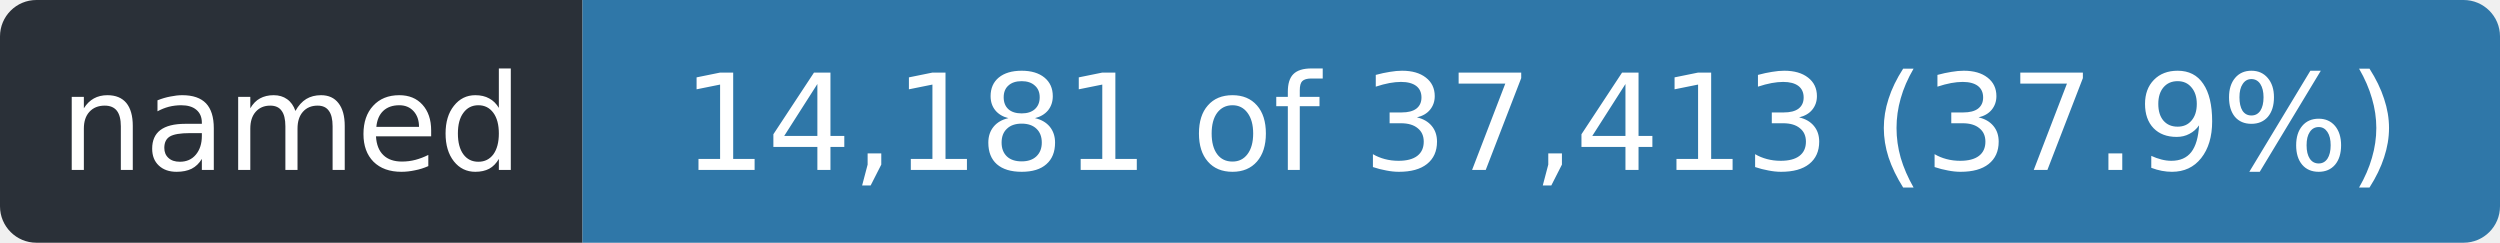
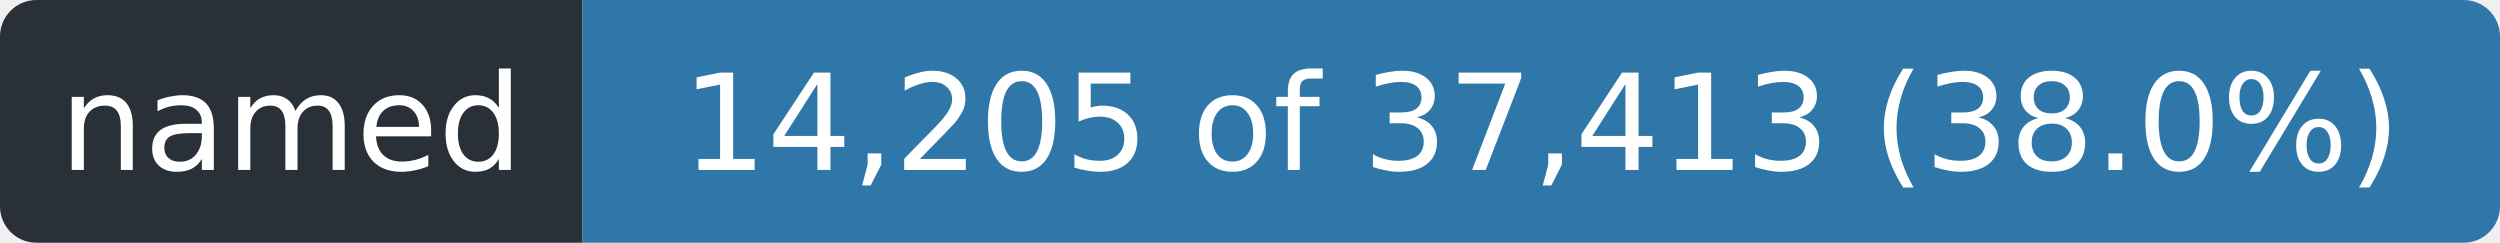
- <svg xmlns="http://www.w3.org/2000/svg" width="206" height="20" role="img" aria-label="named: 14,181 of 37,413 (37.9%)">
+ <svg xmlns="http://www.w3.org/2000/svg" width="206" height="20" role="img" aria-label="named: 14,205 of 37,413 (38.0%)">
  <clipPath id="r">
    <rect width="206" height="20" rx="3" />
  </clipPath>
  <g clip-path="url(#r)">
    <rect width="48" height="20" fill="#2a3038" />
    <rect x="48" width="158" height="20" fill="#2f77a8" />
  </g>
  <g fill="#fff" font-family="Verdana,Geneva,DejaVu Sans,sans-serif" font-size="11" text-anchor="middle">
    <text x="24.0" y="14" textLength="36">named</text>
-     <text x="127.0" y="14" textLength="146">14,181 of 37,413 (37.9%)</text>
+     <text x="127.0" y="14" textLength="146">14,205 of 37,413 (38.0%)</text>
  </g>
</svg>
